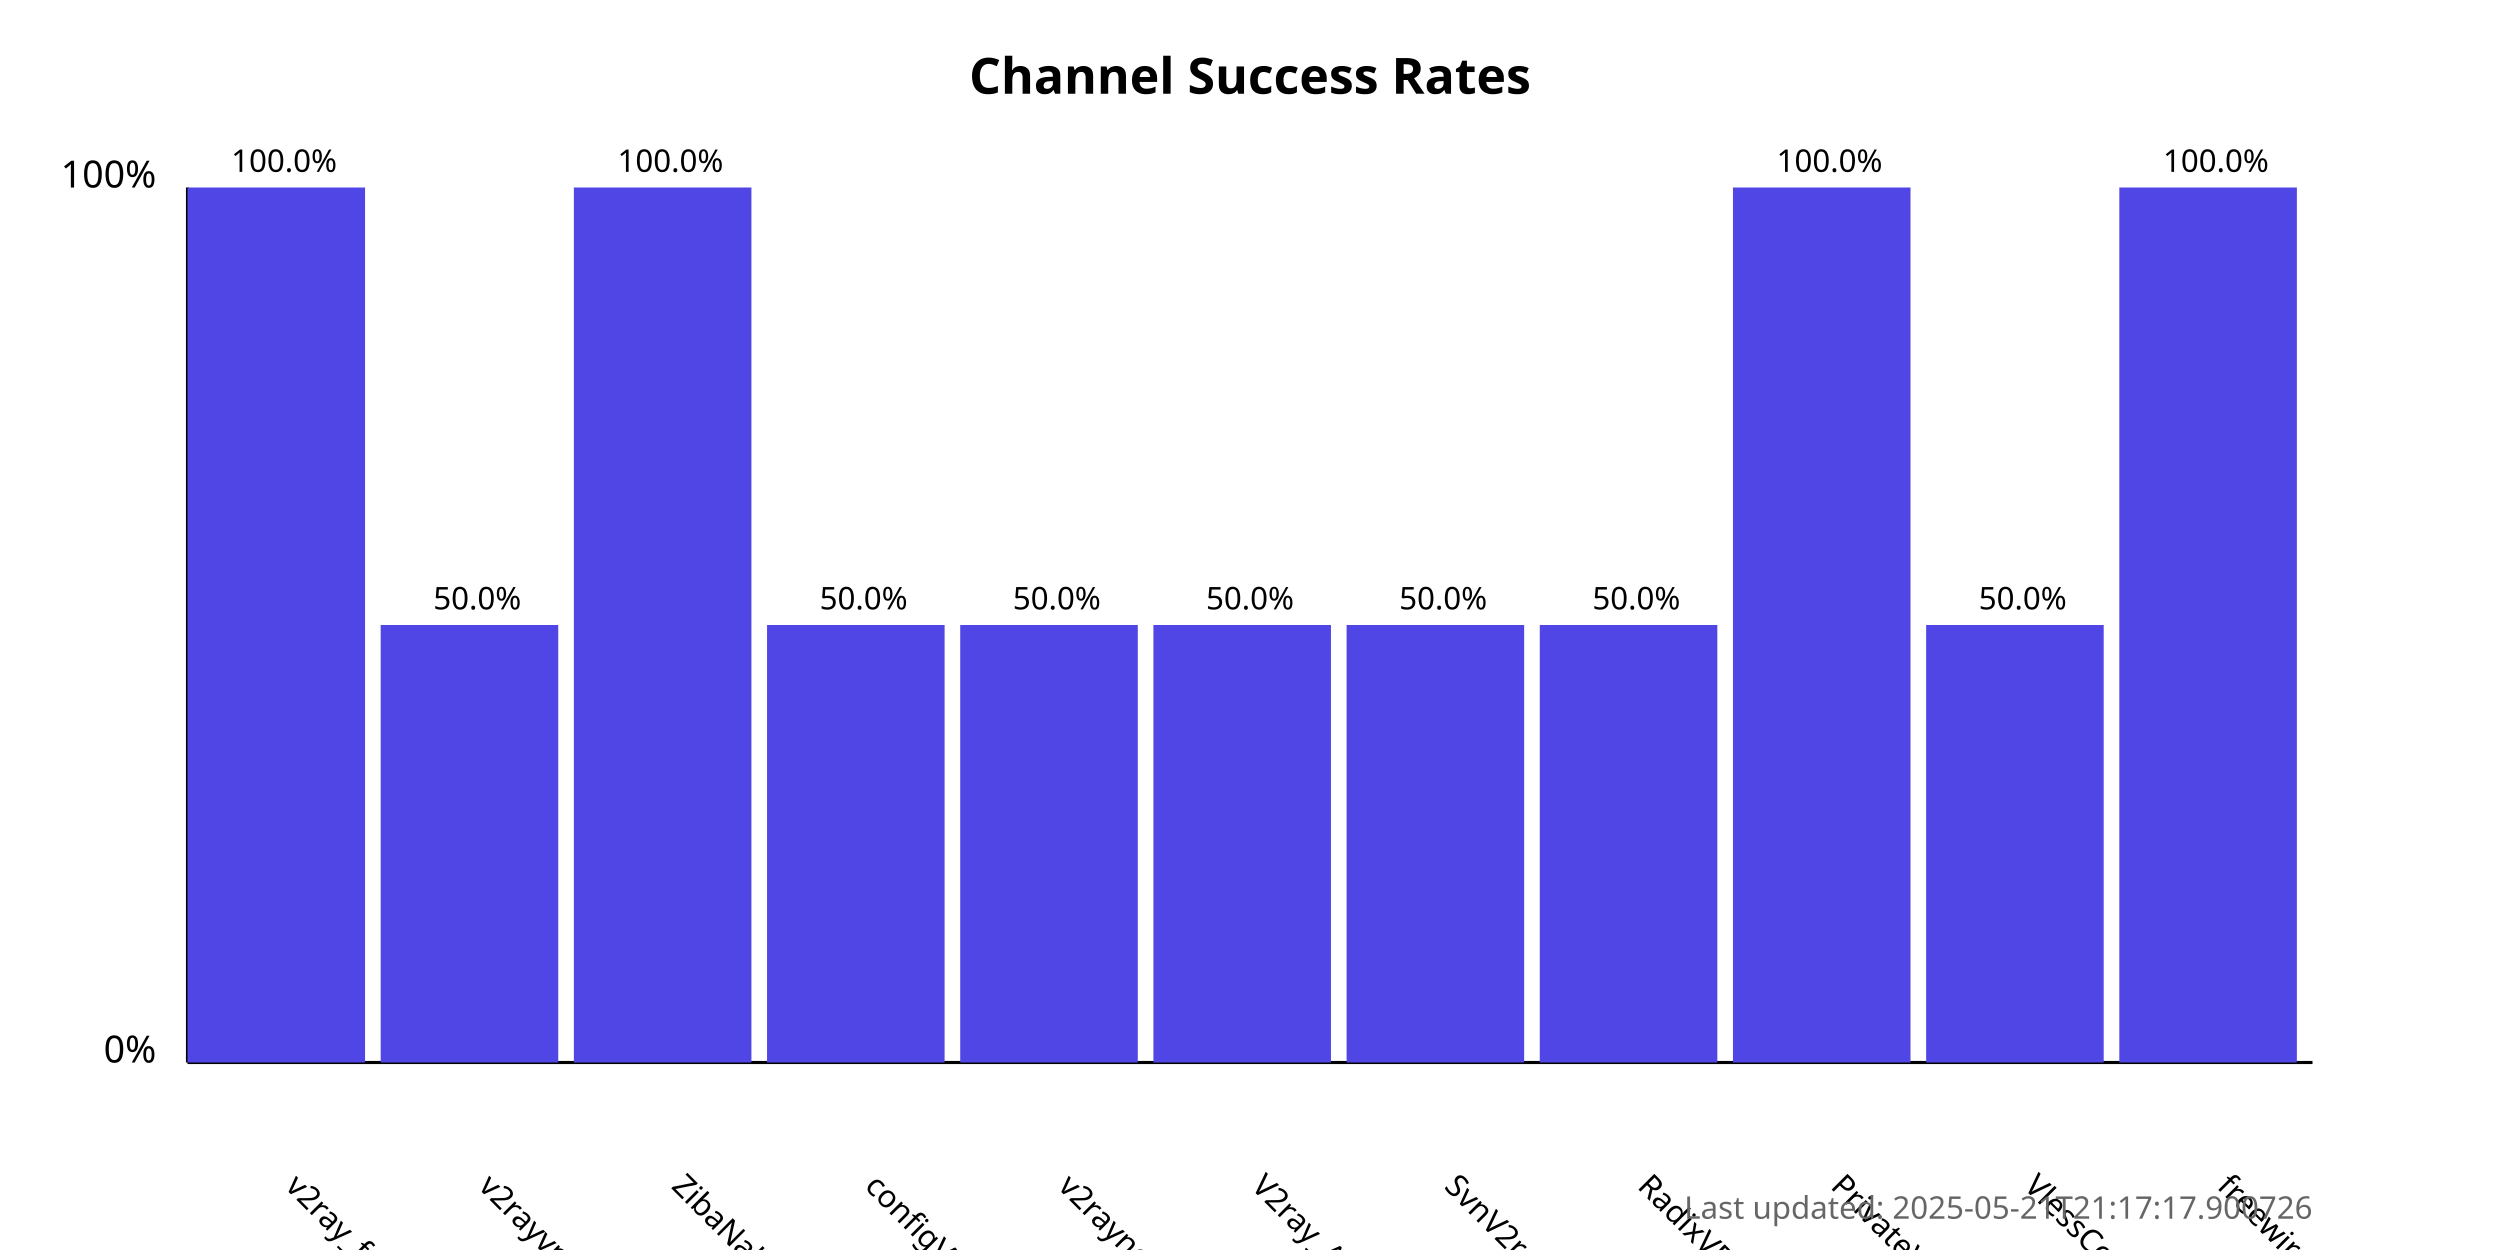
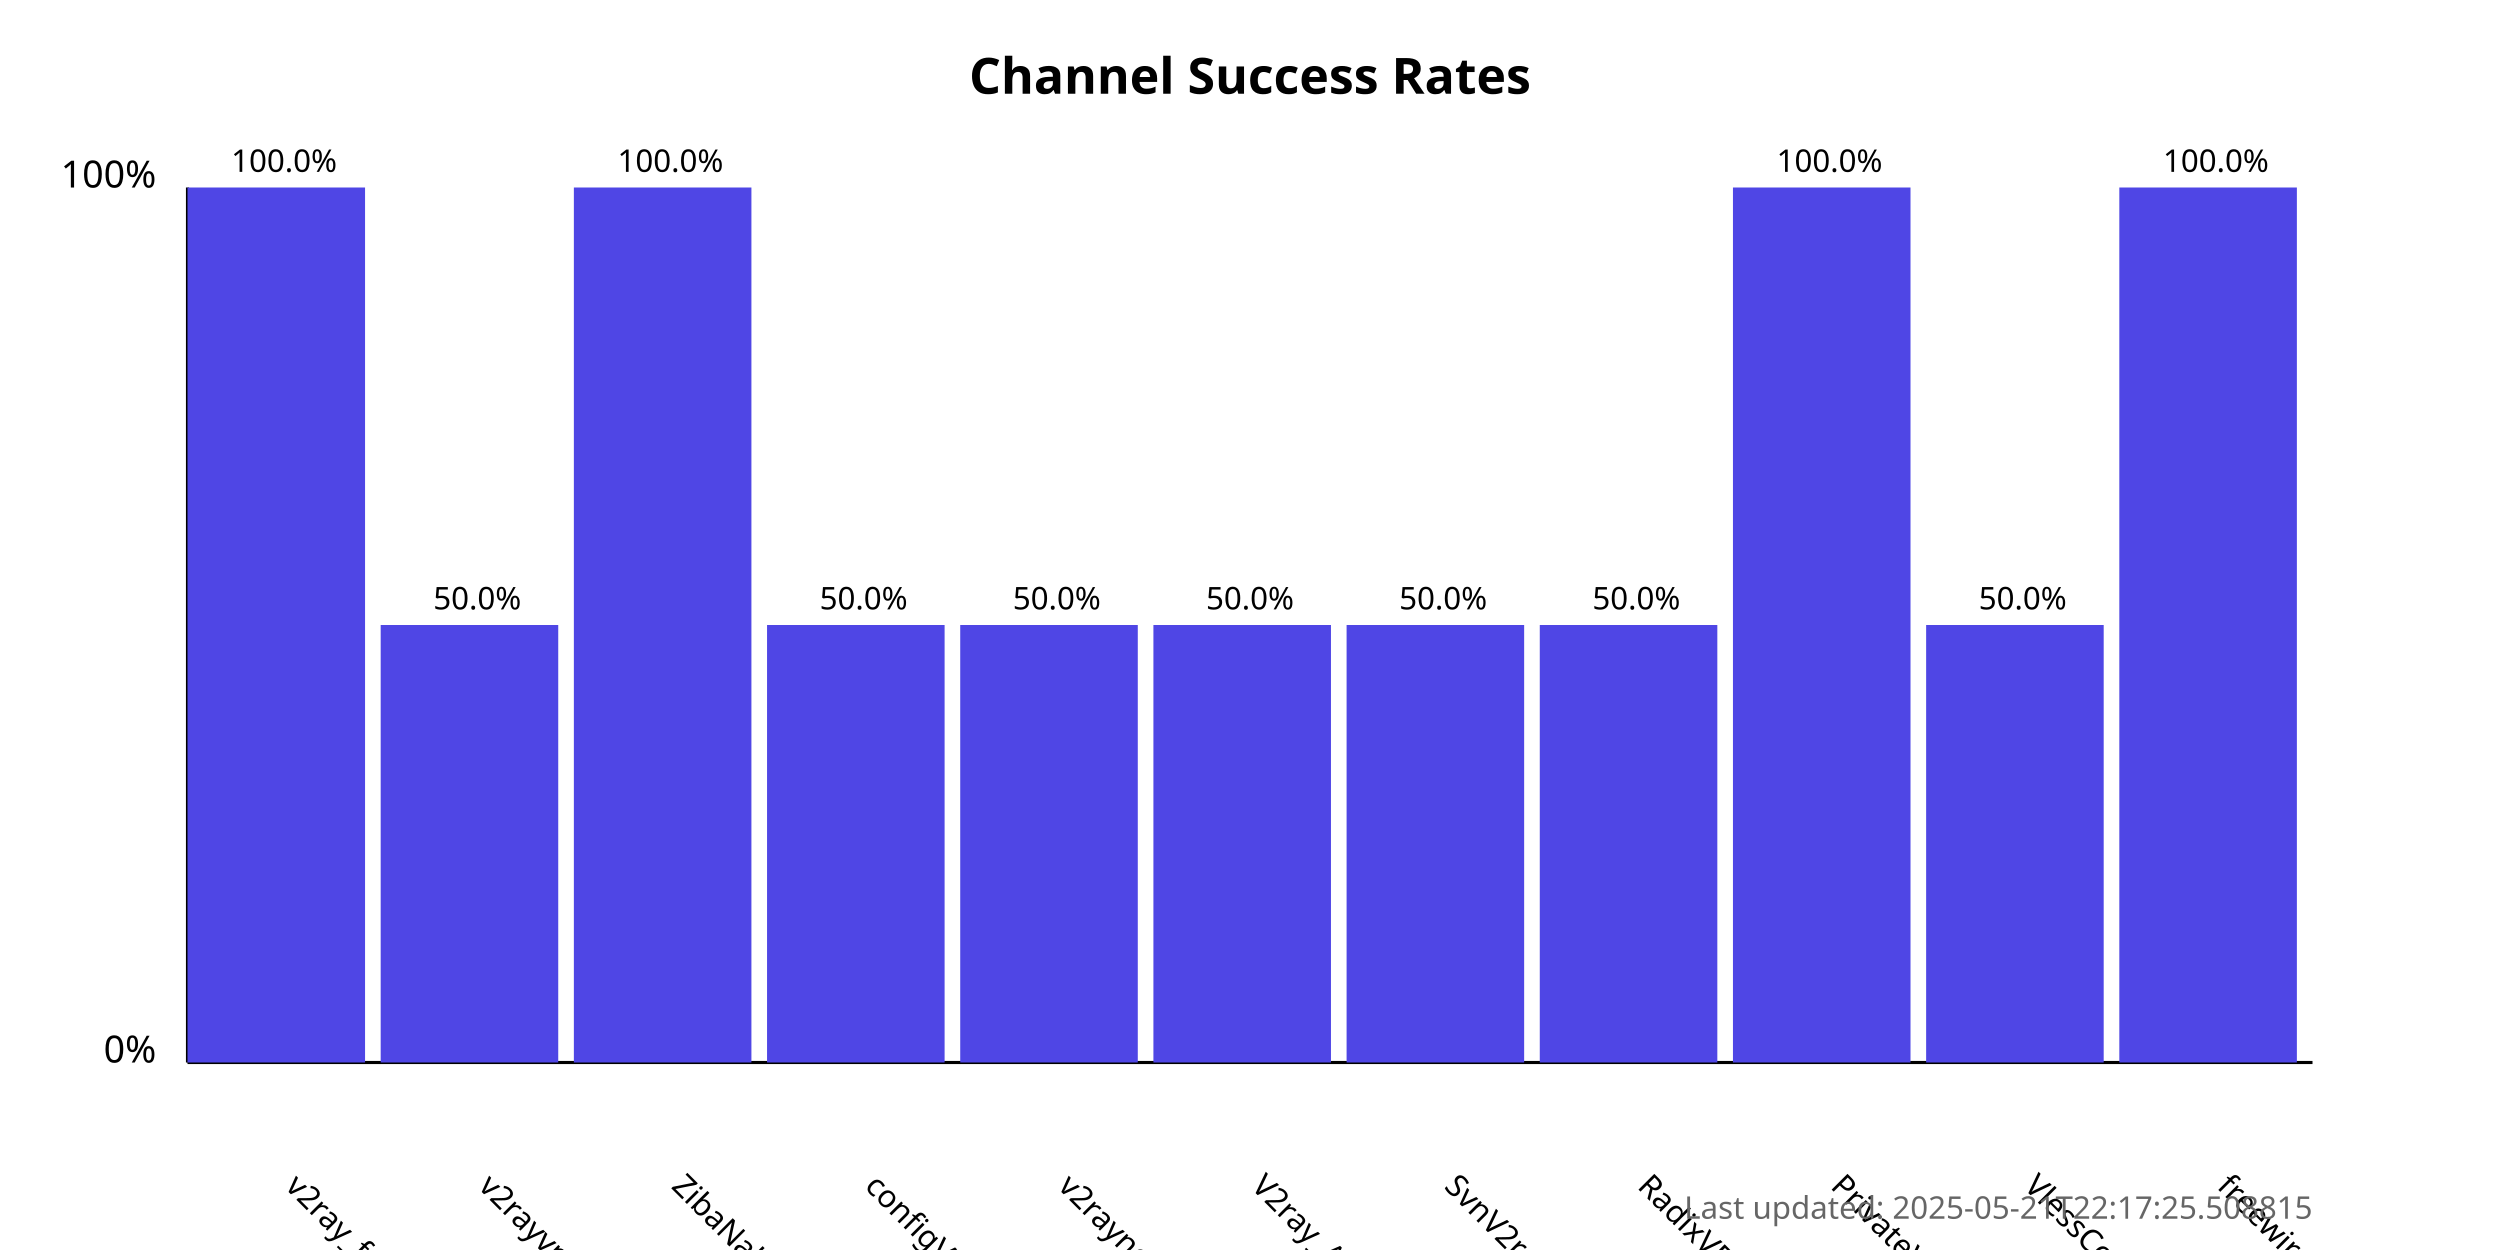
<svg xmlns="http://www.w3.org/2000/svg" width="800" height="400">
  <style>
            .chart-title { font: bold 16px sans-serif; }
            .axis-label { font: 12px sans-serif; }
            .tick-label { font: 10px sans-serif; }
            .bar { fill: #4f46e5; }
            .bar:hover { fill: #6366f1; }
            .timestamp { font: 10px sans-serif; fill: #666; }
        </style>
  <text x="400.0" y="30" text-anchor="middle" class="chart-title">
            Channel Success Rates
        </text>
  <line x1="60" y1="340" x2="60" y2="60" stroke="black" stroke-width="1" />
  <line x1="60" y1="340" x2="740" y2="340" stroke="black" stroke-width="1" />
  <text x="50" y="340" text-anchor="end" class="axis-label">0%</text>
  <text x="50" y="60" text-anchor="end" class="axis-label">100%</text>
  <g>
    <rect x="60" y="60.0" width="56.818" height="280.0" class="bar" />
    <text x="90.909" y="380" transform="rotate(45, 90.90909, 380)" text-anchor="start" class="tick-label">
                v2ray_free_conf
            </text>
    <text x="90.909" y="55.0" text-anchor="middle" class="tick-label">
                100.0%
            </text>
  </g>
  <g>
    <rect x="121.818" y="200.0" width="56.818" height="140.0" class="bar" />
    <text x="152.727" y="380" transform="rotate(45, 152.7273, 380)" text-anchor="start" class="tick-label">
                v2rayvpno
            </text>
    <text x="152.727" y="195.0" text-anchor="middle" class="tick-label">
                50.0%
            </text>
  </g>
  <g>
    <rect x="183.636" y="60.0" width="56.818" height="280.0" class="bar" />
    <text x="214.545" y="380" transform="rotate(45, 214.5455, 380)" text-anchor="start" class="tick-label">
                ZibaNabz
            </text>
    <text x="214.545" y="55.0" text-anchor="middle" class="tick-label">
                100.0%
            </text>
  </g>
  <g>
    <rect x="245.455" y="200.0" width="56.818" height="140.0" class="bar" />
    <text x="276.364" y="380" transform="rotate(45, 276.3636, 380)" text-anchor="start" class="tick-label">
                configV2rayForFree
            </text>
    <text x="276.364" y="195.0" text-anchor="middle" class="tick-label">
                50.0%
            </text>
  </g>
  <g>
    <rect x="307.273" y="200.0" width="56.818" height="140.0" class="bar" />
    <text x="338.182" y="380" transform="rotate(45, 338.1818, 380)" text-anchor="start" class="tick-label">
                v2rayngvpn
            </text>
    <text x="338.182" y="195.0" text-anchor="middle" class="tick-label">
                50.0%
            </text>
  </g>
  <g>
    <rect x="369.091" y="200.0" width="56.818" height="140.0" class="bar" />
    <text x="400.0" y="380" transform="rotate(45, 400.0, 380)" text-anchor="start" class="tick-label">
                V2ray_Alpha
            </text>
    <text x="400.0" y="195.0" text-anchor="middle" class="tick-label">
                50.0%
            </text>
  </g>
  <g>
    <rect x="430.909" y="200.0" width="56.818" height="140.0" class="bar" />
    <text x="461.818" y="380" transform="rotate(45, 461.8182, 380)" text-anchor="start" class="tick-label">
                SvnV2ray
            </text>
    <text x="461.818" y="195.0" text-anchor="middle" class="tick-label">
                50.0%
            </text>
  </g>
  <g>
    <rect x="492.727" y="200.0" width="56.818" height="140.0" class="bar" />
    <text x="523.636" y="380" transform="rotate(45, 523.6364, 380)" text-anchor="start" class="tick-label">
                RadixVPN
            </text>
    <text x="523.636" y="195.0" text-anchor="middle" class="tick-label">
                50.0%
            </text>
  </g>
  <g>
    <rect x="554.545" y="60.0" width="56.818" height="280.0" class="bar" />
    <text x="585.455" y="380" transform="rotate(45, 585.4545, 380)" text-anchor="start" class="tick-label">
                PrivateVPNs
            </text>
    <text x="585.455" y="55.0" text-anchor="middle" class="tick-label">
                100.0%
            </text>
  </g>
  <g>
    <rect x="616.364" y="200.0" width="56.818" height="140.0" class="bar" />
    <text x="647.273" y="380" transform="rotate(45, 647.2727, 380)" text-anchor="start" class="tick-label">
                VlessConfig
            </text>
    <text x="647.273" y="195.0" text-anchor="middle" class="tick-label">
                50.0%
            </text>
  </g>
  <g>
    <rect x="678.182" y="60.0" width="56.818" height="280.0" class="bar" />
    <text x="709.091" y="380" transform="rotate(45, 709.0909, 380)" text-anchor="start" class="tick-label">
                freewireguard
            </text>
    <text x="709.091" y="55.0" text-anchor="middle" class="tick-label">
                100.0%
            </text>
  </g>
  <text x="740" y="390" text-anchor="end" class="timestamp">
-             Last updated: 2025-05-21T21:17:17.900726
+             Last updated: 2025-05-21T22:17:25.508815
        </text>
</svg>
